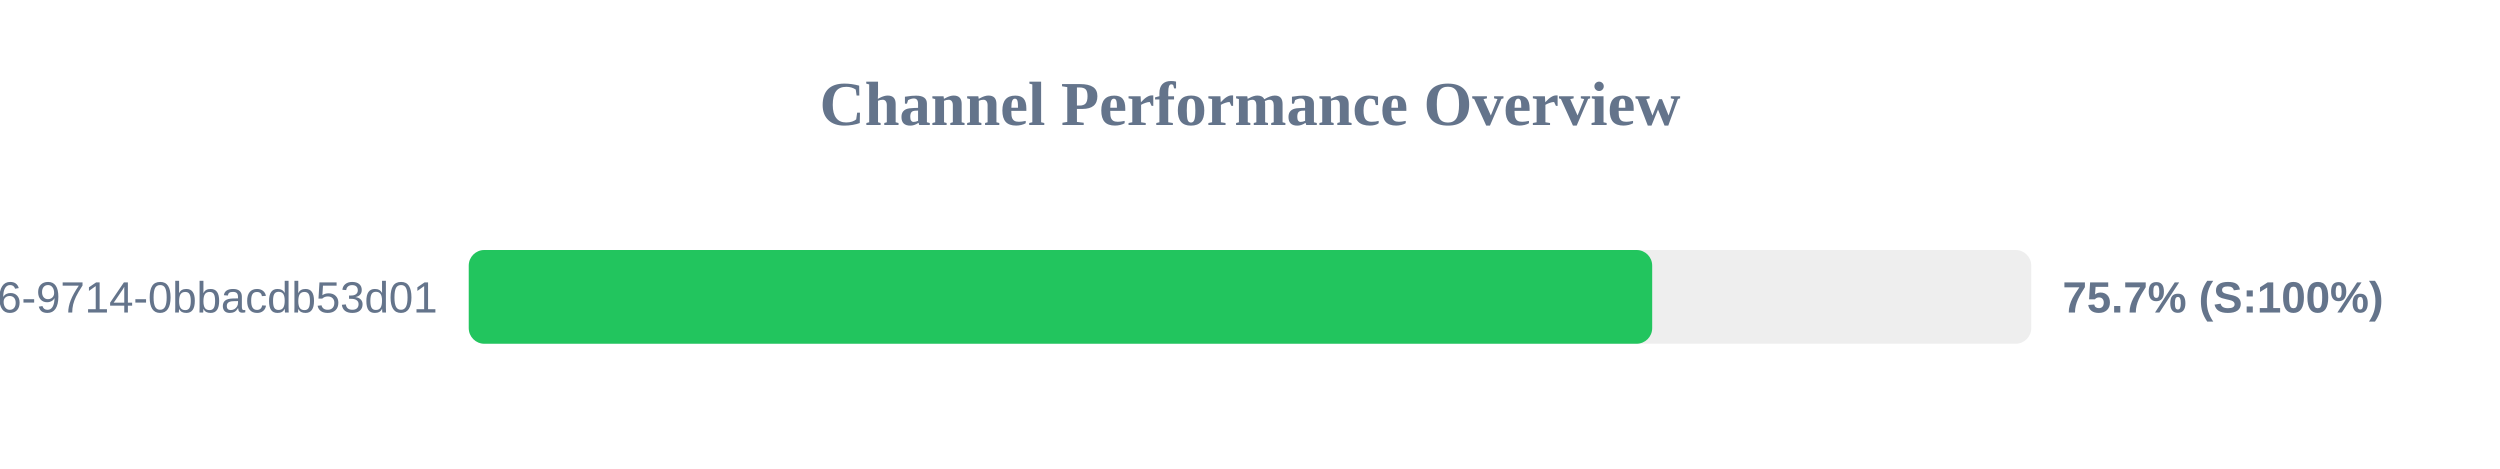
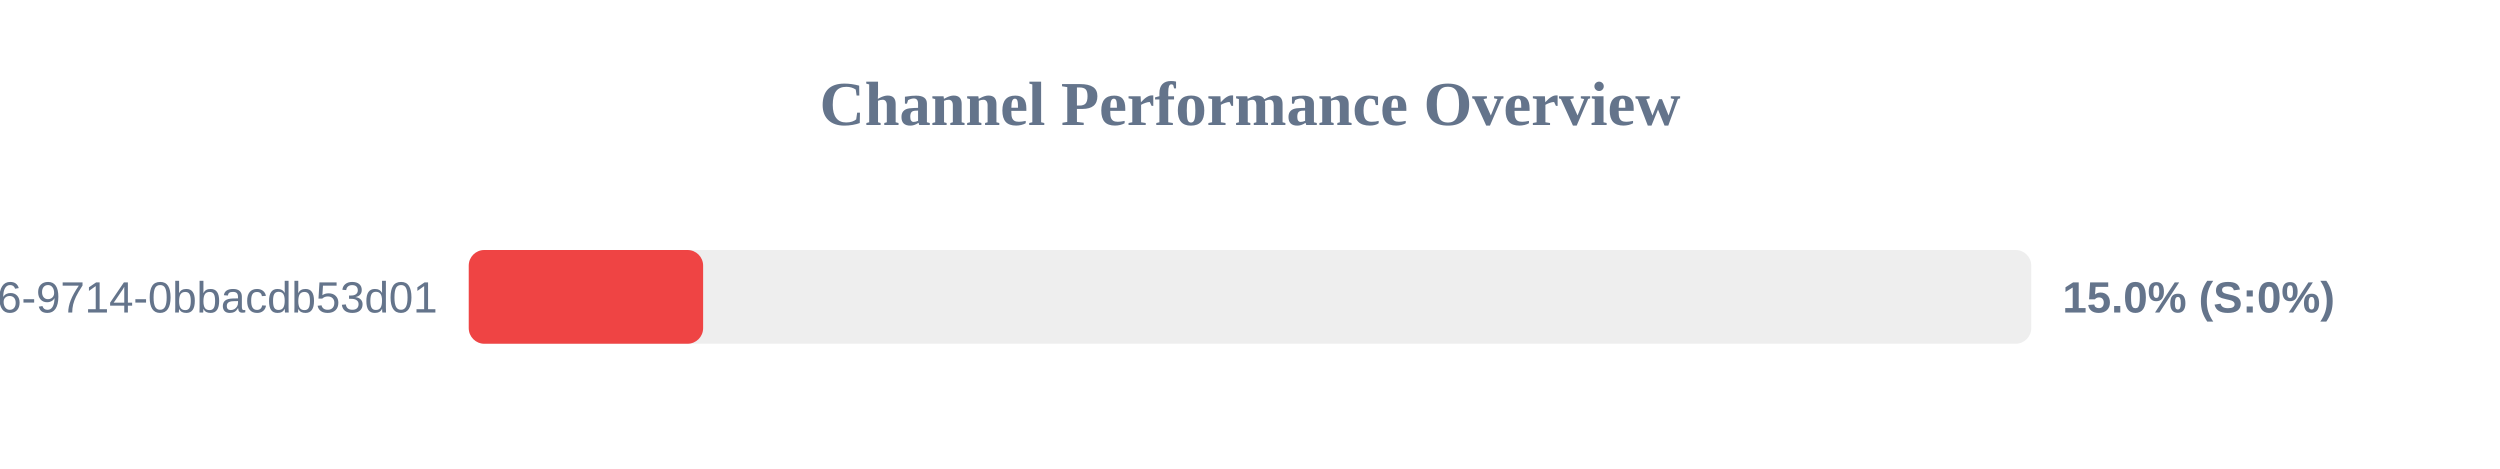
<svg xmlns="http://www.w3.org/2000/svg" width="800" height="150" version="1.1">
  <style>
        .row { font: 14px Arial; fill: #64748b; }
        .score { font: bold 14px Arial; fill: #64748b; }
    </style>
  <text x="400" y="40" text-anchor="middle" font-size="20px" font-weight="bold" fill="#64748b">Channel Performance Overview</text>
  <rect x="150" y="80" width="500" height="30" fill="#eee" rx="5" />
-   <rect x="150" y="80" width="378.7" height="30" fill="#22c55e" rx="5" />
+   <rect x="150" y="80" width="75.0" height="30" fill="#ef4444" rx="5" />
  <text x="140" y="100" text-anchor="end" class="row">?uuid=23125f6e-ec56-4c26-9714-0bbacdb53d01</text>
-   <text x="660" y="100" text-anchor="start" class="score">75.7% (S:100%)</text>
+   <text x="660" y="100" text-anchor="start" class="score">15.0% (S:0%)</text>
</svg>
